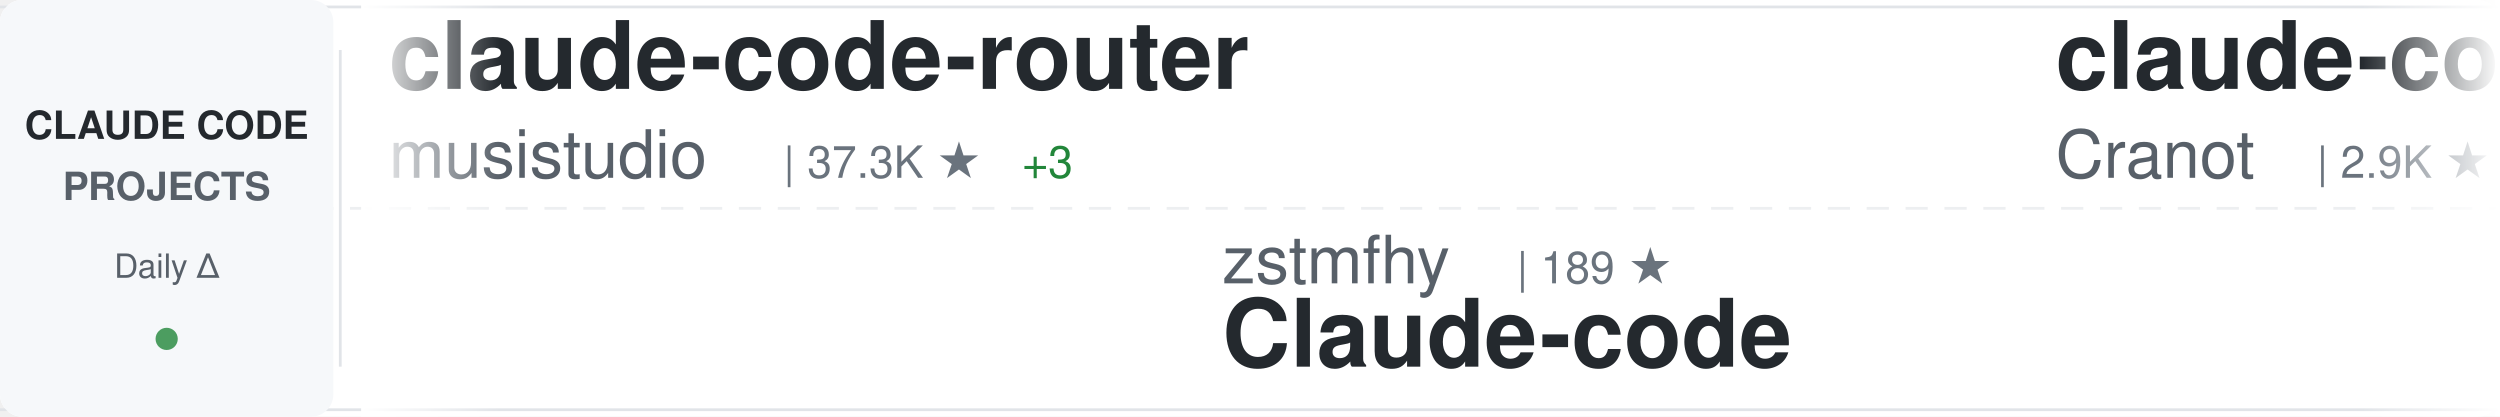
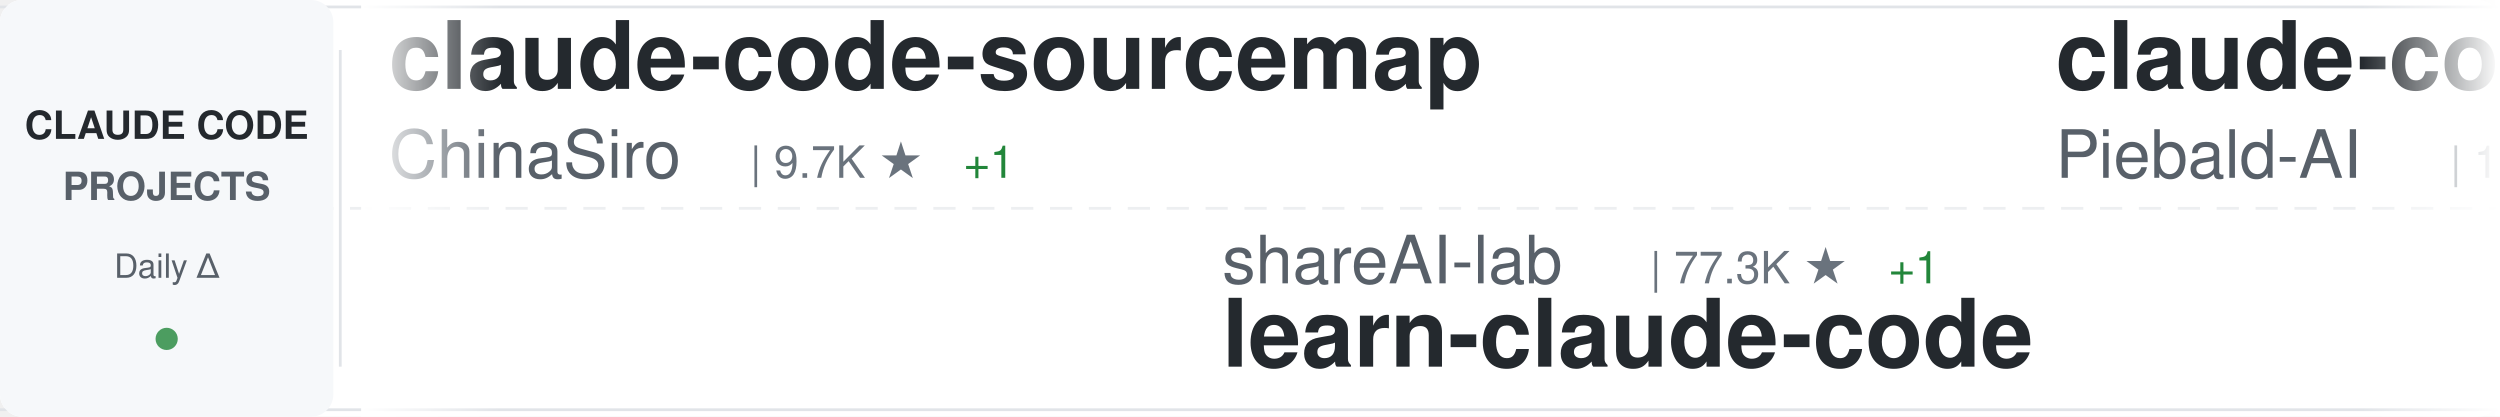
<svg xmlns="http://www.w3.org/2000/svg" width="900" height="150">
  <defs>
    <linearGradient id="awesomeLeftFade" x1="0%" y1="0%" x2="100%" y2="0%">
      <stop offset="0%" style="stop-color:#ffffff;stop-opacity:1" />
      <stop offset="100%" style="stop-color:#ffffff;stop-opacity:0" />
    </linearGradient>
    <linearGradient id="awesomeRightFade" x1="0%" y1="0%" x2="100%" y2="0%">
      <stop offset="0%" style="stop-color:#ffffff;stop-opacity:0" />
      <stop offset="100%" style="stop-color:#ffffff;stop-opacity:1" />
    </linearGradient>
  </defs>
  <rect width="900" height="150" fill="#ffffff" rx="8" />
  <rect x="0" y="2" width="900" height="1" fill="#e1e4e8" />
  <rect x="0" y="147" width="900" height="1" fill="#e1e4e8" />
  <line x1="0" y1="75" x2="900" y2="75" stroke="#e1e4e8" stroke-width="1" stroke-dasharray="8 6" opacity="0.6" />
  <rect x="0" y="0" width="120" height="150" fill="#f6f8fa" rx="8" />
  <text x="60" y="50" font-family="-apple-system, BlinkMacSystemFont, 'Segoe UI', Helvetica, Arial, sans-serif" font-size="14" font-weight="600" fill="#24292e" text-anchor="middle">CLAUDE CODE</text>
  <text x="60" y="72" font-family="-apple-system, BlinkMacSystemFont, 'Segoe UI', Helvetica, Arial, sans-serif" font-size="14" font-weight="600" fill="#586069" text-anchor="middle">PROJECTS</text>
  <text x="60" y="100" font-family="-apple-system, BlinkMacSystemFont, 'Segoe UI', Helvetica, Arial, sans-serif" font-size="12" font-weight="500" fill="#586069" text-anchor="middle">Daily Δ</text>
  <circle cx="60" cy="122" r="4" fill="#22863a" opacity="0.8" />
  <rect x="122" y="18" width="1" height="114" fill="#e1e4e8" />
  <clipPath id="awesomeTickerClip">
    <rect x="130" y="0" width="770" height="150" />
  </clipPath>
  <g clip-path="url(#awesomeTickerClip)">
    <g id="awesomeTickerItems">
      <animateTransform attributeName="transform" attributeType="XML" type="translate" from="0 0" to="-3000 0" dur="54s" repeatCount="indefinite" />
      <g transform="translate(0, 0)">
-         <text x="140" y="32" font-family="-apple-system, BlinkMacSystemFont, 'Segoe UI', Helvetica, Arial, sans-serif" font-size="34" font-weight="600" fill="#24292e">claude-code-router</text>
-         <text x="140" y="64" font-family="-apple-system, BlinkMacSystemFont, 'Segoe UI', Helvetica, Arial, sans-serif" font-size="24" font-weight="400" fill="#586069">musistudio</text>
-         <text x="282" y="64" font-family="-apple-system, BlinkMacSystemFont, 'Segoe UI', Helvetica, Arial, sans-serif" font-size="16" font-weight="500" fill="#6a737d">| 37.3K ★</text>
-         <text x="368" y="64" font-family="-apple-system, BlinkMacSystemFont, 'Segoe UI', Helvetica, Arial, sans-serif" font-size="16" font-weight="500" fill="#22863a"> +3</text>
+         <text x="140" y="32" font-family="-apple-system, BlinkMacSystemFont, 'Segoe UI', Helvetica, Arial, sans-serif" font-size="34" font-weight="600" fill="#24292e">claude-code-sourcemap</text>
+         <text x="140" y="64" font-family="-apple-system, BlinkMacSystemFont, 'Segoe UI', Helvetica, Arial, sans-serif" font-size="24" font-weight="400" fill="#586069">ChinaSiro</text>
+         <text x="270" y="64" font-family="-apple-system, BlinkMacSystemFont, 'Segoe UI', Helvetica, Arial, sans-serif" font-size="16" font-weight="500" fill="#6a737d">| 9.7K ★</text>
+         <text x="347" y="64" font-family="-apple-system, BlinkMacSystemFont, 'Segoe UI', Helvetica, Arial, sans-serif" font-size="16" font-weight="500" fill="#22863a"> +1</text>
      </g>
      <g transform="translate(300, 0)">
+         <text x="140" y="102" font-family="-apple-system, BlinkMacSystemFont, 'Segoe UI', Helvetica, Arial, sans-serif" font-size="24" font-weight="400" fill="#586069">shareAI-lab</text>
+         <text x="294" y="102" font-family="-apple-system, BlinkMacSystemFont, 'Segoe UI', Helvetica, Arial, sans-serif" font-size="16" font-weight="500" fill="#6a737d">| 77.3K ★</text>
+         <text x="380" y="102" font-family="-apple-system, BlinkMacSystemFont, 'Segoe UI', Helvetica, Arial, sans-serif" font-size="16" font-weight="500" fill="#22863a"> +1</text>
+         <text x="140" y="132" font-family="-apple-system, BlinkMacSystemFont, 'Segoe UI', Helvetica, Arial, sans-serif" font-size="34" font-weight="600" fill="#24292e">learn-claude-code</text>
+       </g>
+       <g transform="translate(600, 0)">
+         <text x="140" y="32" font-family="-apple-system, BlinkMacSystemFont, 'Segoe UI', Helvetica, Arial, sans-serif" font-size="34" font-weight="600" fill="#24292e">claude-code-system-promp...</text>
+         <text x="140" y="64" font-family="-apple-system, BlinkMacSystemFont, 'Segoe UI', Helvetica, Arial, sans-serif" font-size="24" font-weight="400" fill="#586069">Piebald-AI</text>
+         <text x="282" y="64" font-family="-apple-system, BlinkMacSystemFont, 'Segoe UI', Helvetica, Arial, sans-serif" font-size="16" font-weight="500" fill="#6a737d">| 12.7K ★</text>
+       </g>
+       <g transform="translate(900, 0)">
+         <text x="140" y="102" font-family="-apple-system, BlinkMacSystemFont, 'Segoe UI', Helvetica, Arial, sans-serif" font-size="24" font-weight="400" fill="#586069">OneRedOak</text>
+         <text x="270" y="102" font-family="-apple-system, BlinkMacSystemFont, 'Segoe UI', Helvetica, Arial, sans-serif" font-size="16" font-weight="500" fill="#6a737d">| 3.9K ★</text>
+         <text x="140" y="132" font-family="-apple-system, BlinkMacSystemFont, 'Segoe UI', Helvetica, Arial, sans-serif" font-size="34" font-weight="600" fill="#24292e">claude-code-workflows</text>
+       </g>
+       <g transform="translate(1200, 0)">
+         <text x="140" y="32" font-family="-apple-system, BlinkMacSystemFont, 'Segoe UI', Helvetica, Arial, sans-serif" font-size="34" font-weight="600" fill="#24292e">Auto-claude-code-researc...</text>
+         <text x="140" y="64" font-family="-apple-system, BlinkMacSystemFont, 'Segoe UI', Helvetica, Arial, sans-serif" font-size="24" font-weight="400" fill="#586069">wanshuiyin</text>
+         <text x="282" y="64" font-family="-apple-system, BlinkMacSystemFont, 'Segoe UI', Helvetica, Arial, sans-serif" font-size="16" font-weight="500" fill="#6a737d">| 16.4K ★</text>
+       </g>
+       <g transform="translate(1500, 0)">
        <text x="140" y="102" font-family="-apple-system, BlinkMacSystemFont, 'Segoe UI', Helvetica, Arial, sans-serif" font-size="24" font-weight="400" fill="#586069">zstmfhy</text>
        <text x="246" y="102" font-family="-apple-system, BlinkMacSystemFont, 'Segoe UI', Helvetica, Arial, sans-serif" font-size="16" font-weight="500" fill="#6a737d">| 189 ★</text>
        <text x="140" y="132" font-family="-apple-system, BlinkMacSystemFont, 'Segoe UI', Helvetica, Arial, sans-serif" font-size="34" font-weight="600" fill="#24292e">Claude-code</text>
      </g>
-       <g transform="translate(600, 0)">
-         <text x="140" y="32" font-family="-apple-system, BlinkMacSystemFont, 'Segoe UI', Helvetica, Arial, sans-serif" font-size="34" font-weight="600" fill="#24292e">claude-code-guide</text>
-         <text x="140" y="64" font-family="-apple-system, BlinkMacSystemFont, 'Segoe UI', Helvetica, Arial, sans-serif" font-size="24" font-weight="400" fill="#586069">Cranot</text>
-         <text x="234" y="64" font-family="-apple-system, BlinkMacSystemFont, 'Segoe UI', Helvetica, Arial, sans-serif" font-size="16" font-weight="500" fill="#6a737d">| 2.9K ★</text>
+       <g transform="translate(1800, 0)">
+         <text x="140" y="32" font-family="-apple-system, BlinkMacSystemFont, 'Segoe UI', Helvetica, Arial, sans-serif" font-size="34" font-weight="600" fill="#24292e">ClaudeCodeAgents</text>
+         <text x="140" y="64" font-family="-apple-system, BlinkMacSystemFont, 'Segoe UI', Helvetica, Arial, sans-serif" font-size="24" font-weight="400" fill="#586069">darcyegb</text>
+         <text x="258" y="64" font-family="-apple-system, BlinkMacSystemFont, 'Segoe UI', Helvetica, Arial, sans-serif" font-size="16" font-weight="500" fill="#6a737d">| 765 ★</text>
      </g>
-       <g transform="translate(900, 0)">
-         <text x="140" y="102" font-family="-apple-system, BlinkMacSystemFont, 'Segoe UI', Helvetica, Arial, sans-serif" font-size="24" font-weight="400" fill="#586069">OrcaWhisper</text>
-         <text x="294" y="102" font-family="-apple-system, BlinkMacSystemFont, 'Segoe UI', Helvetica, Arial, sans-serif" font-size="16" font-weight="500" fill="#6a737d">| 99 ★</text>
-         <text x="140" y="132" font-family="-apple-system, BlinkMacSystemFont, 'Segoe UI', Helvetica, Arial, sans-serif" font-size="34" font-weight="600" fill="#24292e">Claude-Code</text>
+       <g transform="translate(2100, 0)">
+         <text x="140" y="102" font-family="-apple-system, BlinkMacSystemFont, 'Segoe UI', Helvetica, Arial, sans-serif" font-size="24" font-weight="400" fill="#586069">affaan-m</text>
+         <text x="258" y="102" font-family="-apple-system, BlinkMacSystemFont, 'Segoe UI', Helvetica, Arial, sans-serif" font-size="16" font-weight="500" fill="#6a737d">| 263.7K ★</text>
+         <text x="353" y="102" font-family="-apple-system, BlinkMacSystemFont, 'Segoe UI', Helvetica, Arial, sans-serif" font-size="16" font-weight="500" fill="#22863a"> +81</text>
+         <text x="140" y="132" font-family="-apple-system, BlinkMacSystemFont, 'Segoe UI', Helvetica, Arial, sans-serif" font-size="34" font-weight="600" fill="#24292e">ECC</text>
      </g>
-       <g transform="translate(1200, 0)">
-         <text x="140" y="32" font-family="-apple-system, BlinkMacSystemFont, 'Segoe UI', Helvetica, Arial, sans-serif" font-size="34" font-weight="600" fill="#24292e">ECC</text>
-         <text x="140" y="64" font-family="-apple-system, BlinkMacSystemFont, 'Segoe UI', Helvetica, Arial, sans-serif" font-size="24" font-weight="400" fill="#586069">affaan-m</text>
-         <text x="258" y="64" font-family="-apple-system, BlinkMacSystemFont, 'Segoe UI', Helvetica, Arial, sans-serif" font-size="16" font-weight="500" fill="#6a737d">| 263.6K ★</text>
-         <text x="353" y="64" font-family="-apple-system, BlinkMacSystemFont, 'Segoe UI', Helvetica, Arial, sans-serif" font-size="16" font-weight="500" fill="#22863a"> +178</text>
+       <g transform="translate(2400, 0)">
+         <text x="140" y="32" font-family="-apple-system, BlinkMacSystemFont, 'Segoe UI', Helvetica, Arial, sans-serif" font-size="34" font-weight="600" fill="#24292e">claude-code-source</text>
+         <text x="140" y="64" font-family="-apple-system, BlinkMacSystemFont, 'Segoe UI', Helvetica, Arial, sans-serif" font-size="24" font-weight="400" fill="#586069">hangsman</text>
+         <text x="258" y="64" font-family="-apple-system, BlinkMacSystemFont, 'Segoe UI', Helvetica, Arial, sans-serif" font-size="16" font-weight="500" fill="#6a737d">| 795 ★</text>
      </g>
-       <g transform="translate(1500, 0)">
-         <text x="140" y="102" font-family="-apple-system, BlinkMacSystemFont, 'Segoe UI', Helvetica, Arial, sans-serif" font-size="24" font-weight="400" fill="#586069">feiskyer</text>
-         <text x="258" y="102" font-family="-apple-system, BlinkMacSystemFont, 'Segoe UI', Helvetica, Arial, sans-serif" font-size="16" font-weight="500" fill="#6a737d">| 1.7K ★</text>
-         <text x="140" y="132" font-family="-apple-system, BlinkMacSystemFont, 'Segoe UI', Helvetica, Arial, sans-serif" font-size="34" font-weight="600" fill="#24292e">claude-code-settings</text>
+       <g transform="translate(2700, 0)">
+         <text x="140" y="102" font-family="-apple-system, BlinkMacSystemFont, 'Segoe UI', Helvetica, Arial, sans-serif" font-size="24" font-weight="400" fill="#586069">ykdojo</text>
+         <text x="234" y="102" font-family="-apple-system, BlinkMacSystemFont, 'Segoe UI', Helvetica, Arial, sans-serif" font-size="16" font-weight="500" fill="#6a737d">| 10.1K ★</text>
+         <text x="140" y="132" font-family="-apple-system, BlinkMacSystemFont, 'Segoe UI', Helvetica, Arial, sans-serif" font-size="34" font-weight="600" fill="#24292e">claude-code-tips</text>
      </g>
-       <g transform="translate(1800, 0)">
+       <g transform="translate(3000, 0)">
        <text x="140" y="32" font-family="-apple-system, BlinkMacSystemFont, 'Segoe UI', Helvetica, Arial, sans-serif" font-size="34" font-weight="600" fill="#24292e">claude-code-sourcemap</text>
        <text x="140" y="64" font-family="-apple-system, BlinkMacSystemFont, 'Segoe UI', Helvetica, Arial, sans-serif" font-size="24" font-weight="400" fill="#586069">ChinaSiro</text>
        <text x="270" y="64" font-family="-apple-system, BlinkMacSystemFont, 'Segoe UI', Helvetica, Arial, sans-serif" font-size="16" font-weight="500" fill="#6a737d">| 9.7K ★</text>
-         <text x="347" y="64" font-family="-apple-system, BlinkMacSystemFont, 'Segoe UI', Helvetica, Arial, sans-serif" font-size="16" font-weight="500" fill="#cb2431"> -1</text>
-       </g>
-       <g transform="translate(2100, 0)">
-         <text x="140" y="102" font-family="-apple-system, BlinkMacSystemFont, 'Segoe UI', Helvetica, Arial, sans-serif" font-size="24" font-weight="400" fill="#586069">ccplugins</text>
-         <text x="270" y="102" font-family="-apple-system, BlinkMacSystemFont, 'Segoe UI', Helvetica, Arial, sans-serif" font-size="16" font-weight="500" fill="#6a737d">| 947 ★</text>
-         <text x="140" y="132" font-family="-apple-system, BlinkMacSystemFont, 'Segoe UI', Helvetica, Arial, sans-serif" font-size="34" font-weight="600" fill="#24292e">awesome-claude-code-plug...</text>
-       </g>
-       <g transform="translate(2400, 0)">
-         <text x="140" y="32" font-family="-apple-system, BlinkMacSystemFont, 'Segoe UI', Helvetica, Arial, sans-serif" font-size="34" font-weight="600" fill="#24292e">claude-code-source</text>
-         <text x="140" y="64" font-family="-apple-system, BlinkMacSystemFont, 'Segoe UI', Helvetica, Arial, sans-serif" font-size="24" font-weight="400" fill="#586069">JrCx7scC</text>
-         <text x="258" y="64" font-family="-apple-system, BlinkMacSystemFont, 'Segoe UI', Helvetica, Arial, sans-serif" font-size="16" font-weight="500" fill="#6a737d">| 376 ★</text>
-       </g>
-       <g transform="translate(2700, 0)">
-         <text x="140" y="102" font-family="-apple-system, BlinkMacSystemFont, 'Segoe UI', Helvetica, Arial, sans-serif" font-size="24" font-weight="400" fill="#586069">hangsman</text>
-         <text x="258" y="102" font-family="-apple-system, BlinkMacSystemFont, 'Segoe UI', Helvetica, Arial, sans-serif" font-size="16" font-weight="500" fill="#6a737d">| 795 ★</text>
-         <text x="140" y="132" font-family="-apple-system, BlinkMacSystemFont, 'Segoe UI', Helvetica, Arial, sans-serif" font-size="34" font-weight="600" fill="#24292e">claude-code-source</text>
-       </g>
-       <g transform="translate(3000, 0)">
-         <text x="140" y="32" font-family="-apple-system, BlinkMacSystemFont, 'Segoe UI', Helvetica, Arial, sans-serif" font-size="34" font-weight="600" fill="#24292e">claude-code-router</text>
-         <text x="140" y="64" font-family="-apple-system, BlinkMacSystemFont, 'Segoe UI', Helvetica, Arial, sans-serif" font-size="24" font-weight="400" fill="#586069">musistudio</text>
-         <text x="282" y="64" font-family="-apple-system, BlinkMacSystemFont, 'Segoe UI', Helvetica, Arial, sans-serif" font-size="16" font-weight="500" fill="#6a737d">| 37.3K ★</text>
-         <text x="368" y="64" font-family="-apple-system, BlinkMacSystemFont, 'Segoe UI', Helvetica, Arial, sans-serif" font-size="16" font-weight="500" fill="#22863a"> +3</text>
+         <text x="347" y="64" font-family="-apple-system, BlinkMacSystemFont, 'Segoe UI', Helvetica, Arial, sans-serif" font-size="16" font-weight="500" fill="#22863a"> +1</text>
      </g>
      <g transform="translate(3300, 0)">
-         <text x="140" y="102" font-family="-apple-system, BlinkMacSystemFont, 'Segoe UI', Helvetica, Arial, sans-serif" font-size="24" font-weight="400" fill="#586069">zstmfhy</text>
-         <text x="246" y="102" font-family="-apple-system, BlinkMacSystemFont, 'Segoe UI', Helvetica, Arial, sans-serif" font-size="16" font-weight="500" fill="#6a737d">| 189 ★</text>
-         <text x="140" y="132" font-family="-apple-system, BlinkMacSystemFont, 'Segoe UI', Helvetica, Arial, sans-serif" font-size="34" font-weight="600" fill="#24292e">Claude-code</text>
+         <text x="140" y="102" font-family="-apple-system, BlinkMacSystemFont, 'Segoe UI', Helvetica, Arial, sans-serif" font-size="24" font-weight="400" fill="#586069">shareAI-lab</text>
+         <text x="294" y="102" font-family="-apple-system, BlinkMacSystemFont, 'Segoe UI', Helvetica, Arial, sans-serif" font-size="16" font-weight="500" fill="#6a737d">| 77.3K ★</text>
+         <text x="380" y="102" font-family="-apple-system, BlinkMacSystemFont, 'Segoe UI', Helvetica, Arial, sans-serif" font-size="16" font-weight="500" fill="#22863a"> +1</text>
+         <text x="140" y="132" font-family="-apple-system, BlinkMacSystemFont, 'Segoe UI', Helvetica, Arial, sans-serif" font-size="34" font-weight="600" fill="#24292e">learn-claude-code</text>
      </g>
      <g transform="translate(3600, 0)">
-         <text x="140" y="32" font-family="-apple-system, BlinkMacSystemFont, 'Segoe UI', Helvetica, Arial, sans-serif" font-size="34" font-weight="600" fill="#24292e">claude-code-guide</text>
-         <text x="140" y="64" font-family="-apple-system, BlinkMacSystemFont, 'Segoe UI', Helvetica, Arial, sans-serif" font-size="24" font-weight="400" fill="#586069">Cranot</text>
-         <text x="234" y="64" font-family="-apple-system, BlinkMacSystemFont, 'Segoe UI', Helvetica, Arial, sans-serif" font-size="16" font-weight="500" fill="#6a737d">| 2.9K ★</text>
+         <text x="140" y="32" font-family="-apple-system, BlinkMacSystemFont, 'Segoe UI', Helvetica, Arial, sans-serif" font-size="34" font-weight="600" fill="#24292e">claude-code-system-promp...</text>
+         <text x="140" y="64" font-family="-apple-system, BlinkMacSystemFont, 'Segoe UI', Helvetica, Arial, sans-serif" font-size="24" font-weight="400" fill="#586069">Piebald-AI</text>
+         <text x="282" y="64" font-family="-apple-system, BlinkMacSystemFont, 'Segoe UI', Helvetica, Arial, sans-serif" font-size="16" font-weight="500" fill="#6a737d">| 12.7K ★</text>
      </g>
      <g transform="translate(3900, 0)">
-         <text x="140" y="102" font-family="-apple-system, BlinkMacSystemFont, 'Segoe UI', Helvetica, Arial, sans-serif" font-size="24" font-weight="400" fill="#586069">OrcaWhisper</text>
-         <text x="294" y="102" font-family="-apple-system, BlinkMacSystemFont, 'Segoe UI', Helvetica, Arial, sans-serif" font-size="16" font-weight="500" fill="#6a737d">| 99 ★</text>
-         <text x="140" y="132" font-family="-apple-system, BlinkMacSystemFont, 'Segoe UI', Helvetica, Arial, sans-serif" font-size="34" font-weight="600" fill="#24292e">Claude-Code</text>
+         <text x="140" y="102" font-family="-apple-system, BlinkMacSystemFont, 'Segoe UI', Helvetica, Arial, sans-serif" font-size="24" font-weight="400" fill="#586069">OneRedOak</text>
+         <text x="270" y="102" font-family="-apple-system, BlinkMacSystemFont, 'Segoe UI', Helvetica, Arial, sans-serif" font-size="16" font-weight="500" fill="#6a737d">| 3.9K ★</text>
+         <text x="140" y="132" font-family="-apple-system, BlinkMacSystemFont, 'Segoe UI', Helvetica, Arial, sans-serif" font-size="34" font-weight="600" fill="#24292e">claude-code-workflows</text>
      </g>
    </g>
  </g>
  <rect x="130" y="0" width="50" height="150" fill="url(#awesomeLeftFade)" />
  <rect x="850" y="0" width="50" height="150" fill="url(#awesomeRightFade)" />
</svg>
